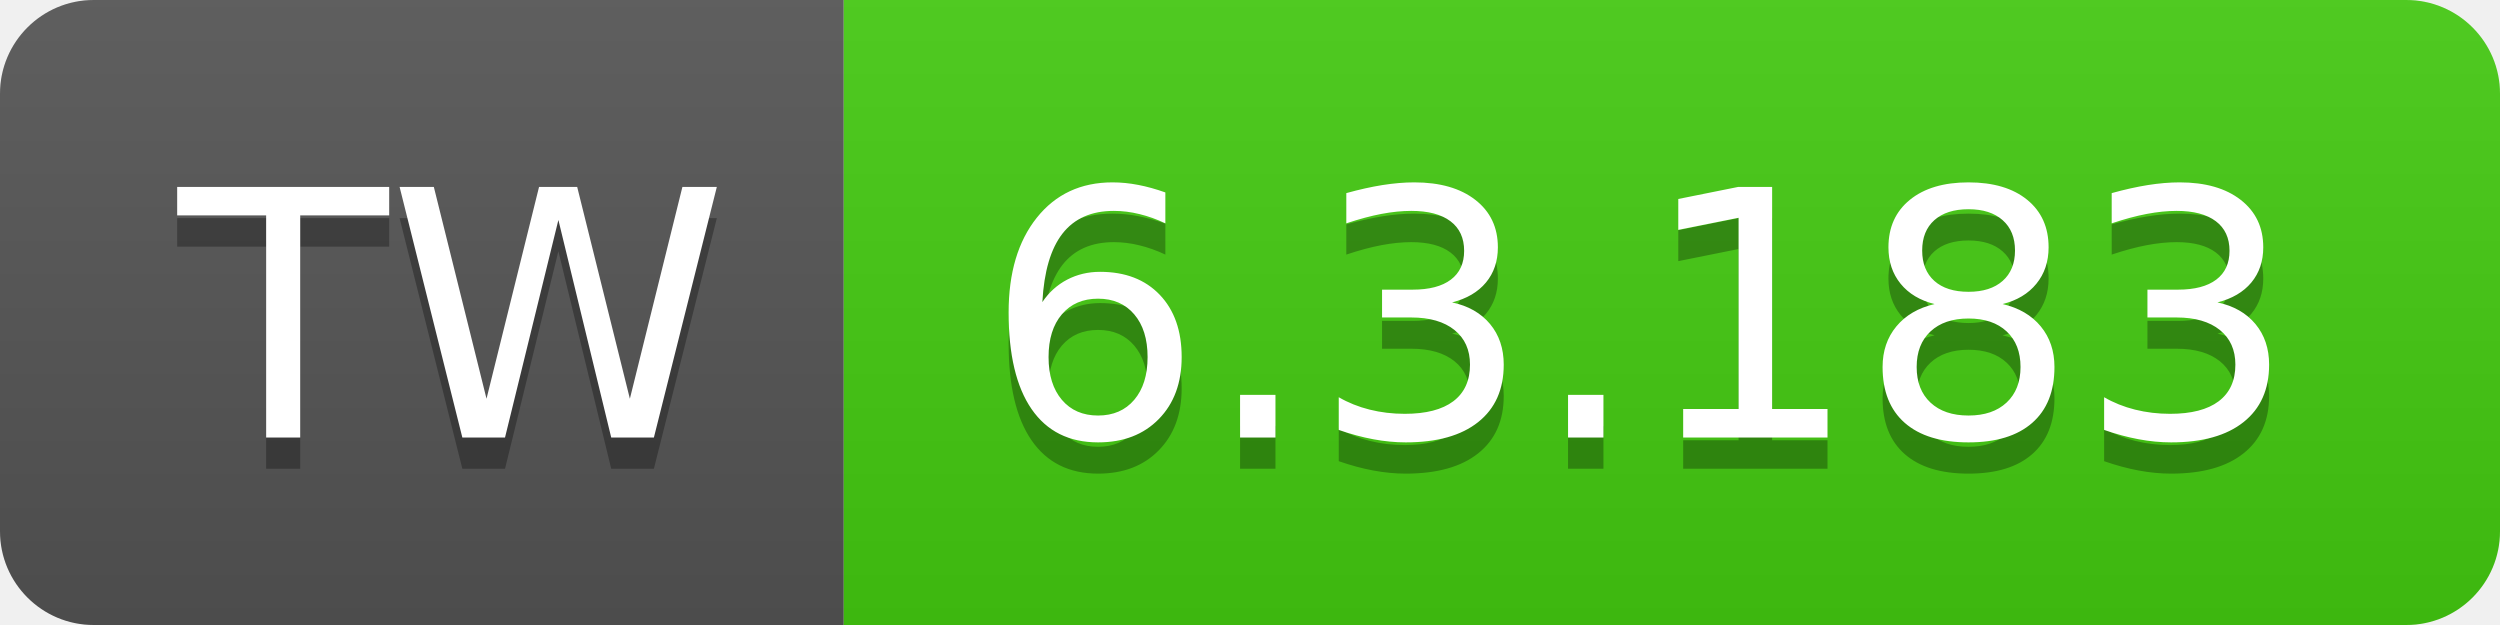
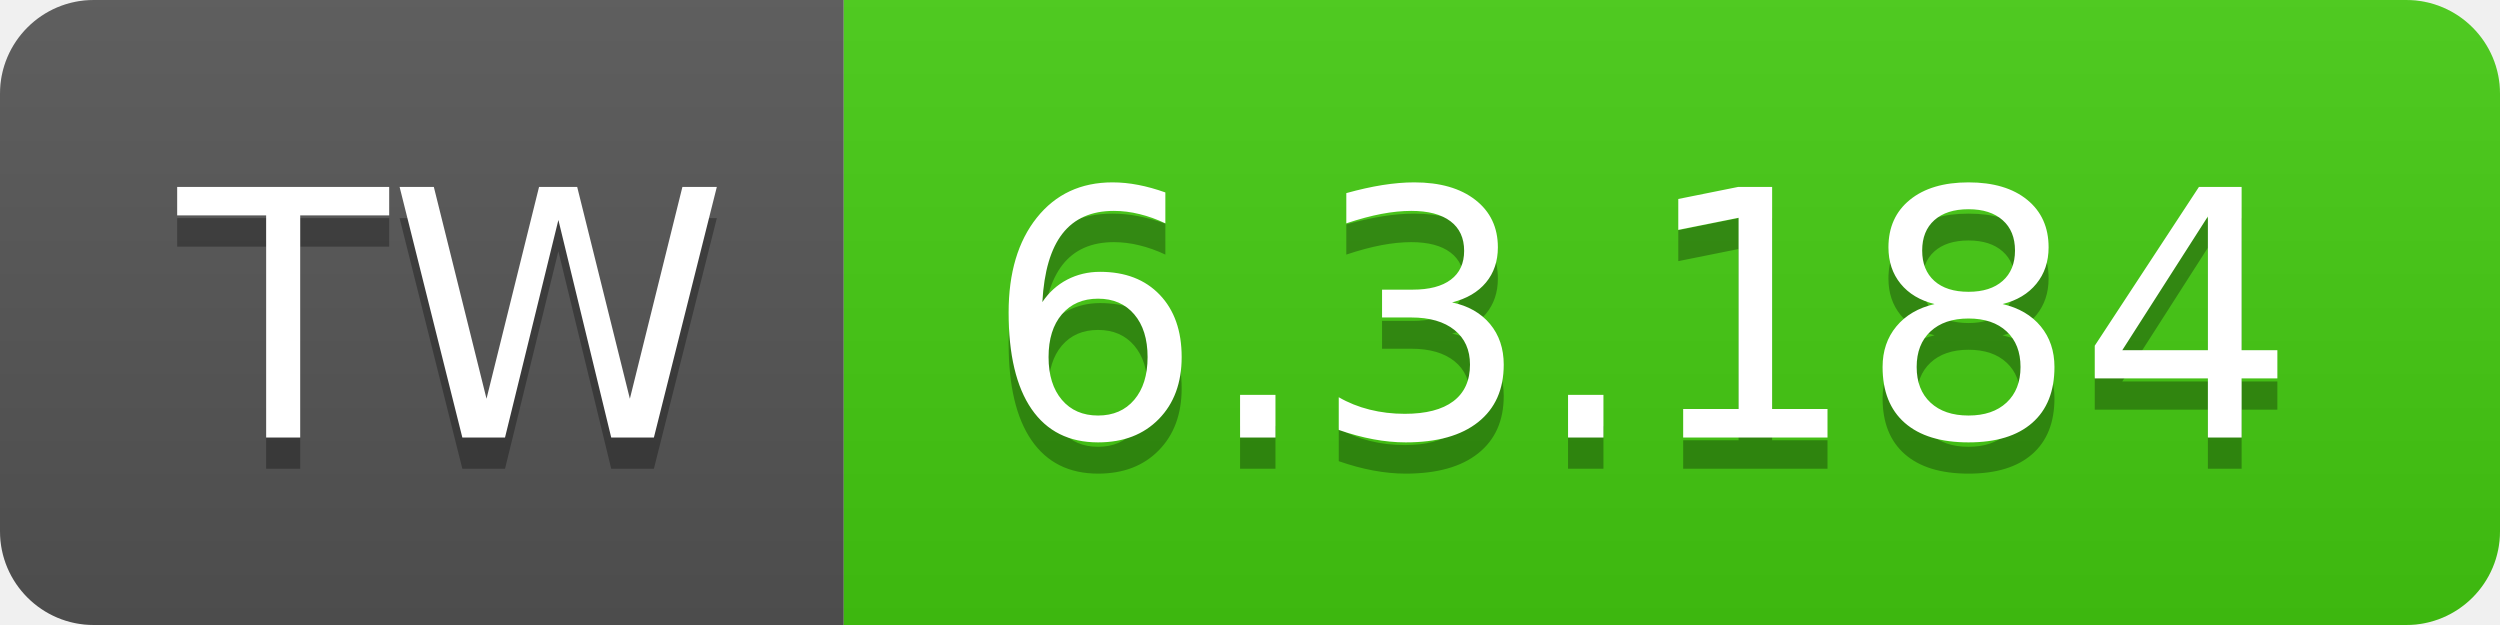
- <svg xmlns="http://www.w3.org/2000/svg" width="80" height="20" role="img" aria-label="TW: 6.3.183">
+ <svg xmlns="http://www.w3.org/2000/svg" width="80" height="20" role="img" aria-label="TW: 6.3.184">
  <linearGradient id="s" x2="0" y2="100%">
    <stop offset="0" stop-color="#bbb" stop-opacity=".1" />
    <stop offset="1" stop-opacity=".1" />
  </linearGradient>
  <clipPath id="r">
    <rect width="80" height="20" rx="3" fill="#fff" />
  </clipPath>
  <g clip-path="url(#r)">
    <rect width="27" height="20" fill="#555" />
    <rect x="27" width="53" height="20" fill="#4c1" />
    <rect width="80" height="20" fill="url(#s)" />
  </g>
  <g fill="#fff" text-anchor="middle" font-family="Verdana,Geneva,DejaVu Sans,sans-serif" text-rendering="geometricPrecision" font-size="110">
    <text aria-hidden="true" x="145" y="150" fill="#010101" fill-opacity=".3" transform="scale(.1)" textLength="170">TW</text>
    <text x="145" y="140" transform="scale(.1)" fill="#fff" textLength="170">TW</text>
-     <text aria-hidden="true" x="525" y="150" fill="#010101" fill-opacity=".3" transform="scale(.1)" textLength="430">6.3.183</text>
-     <text x="525" y="140" transform="scale(.1)" fill="#fff" textLength="430">6.3.183</text>
+     <text aria-hidden="true" x="525" y="150" fill="#010101" fill-opacity=".3" transform="scale(.1)" textLength="430">6.3.184</text>
+     <text x="525" y="140" transform="scale(.1)" fill="#fff" textLength="430">6.3.184</text>
  </g>
</svg>
